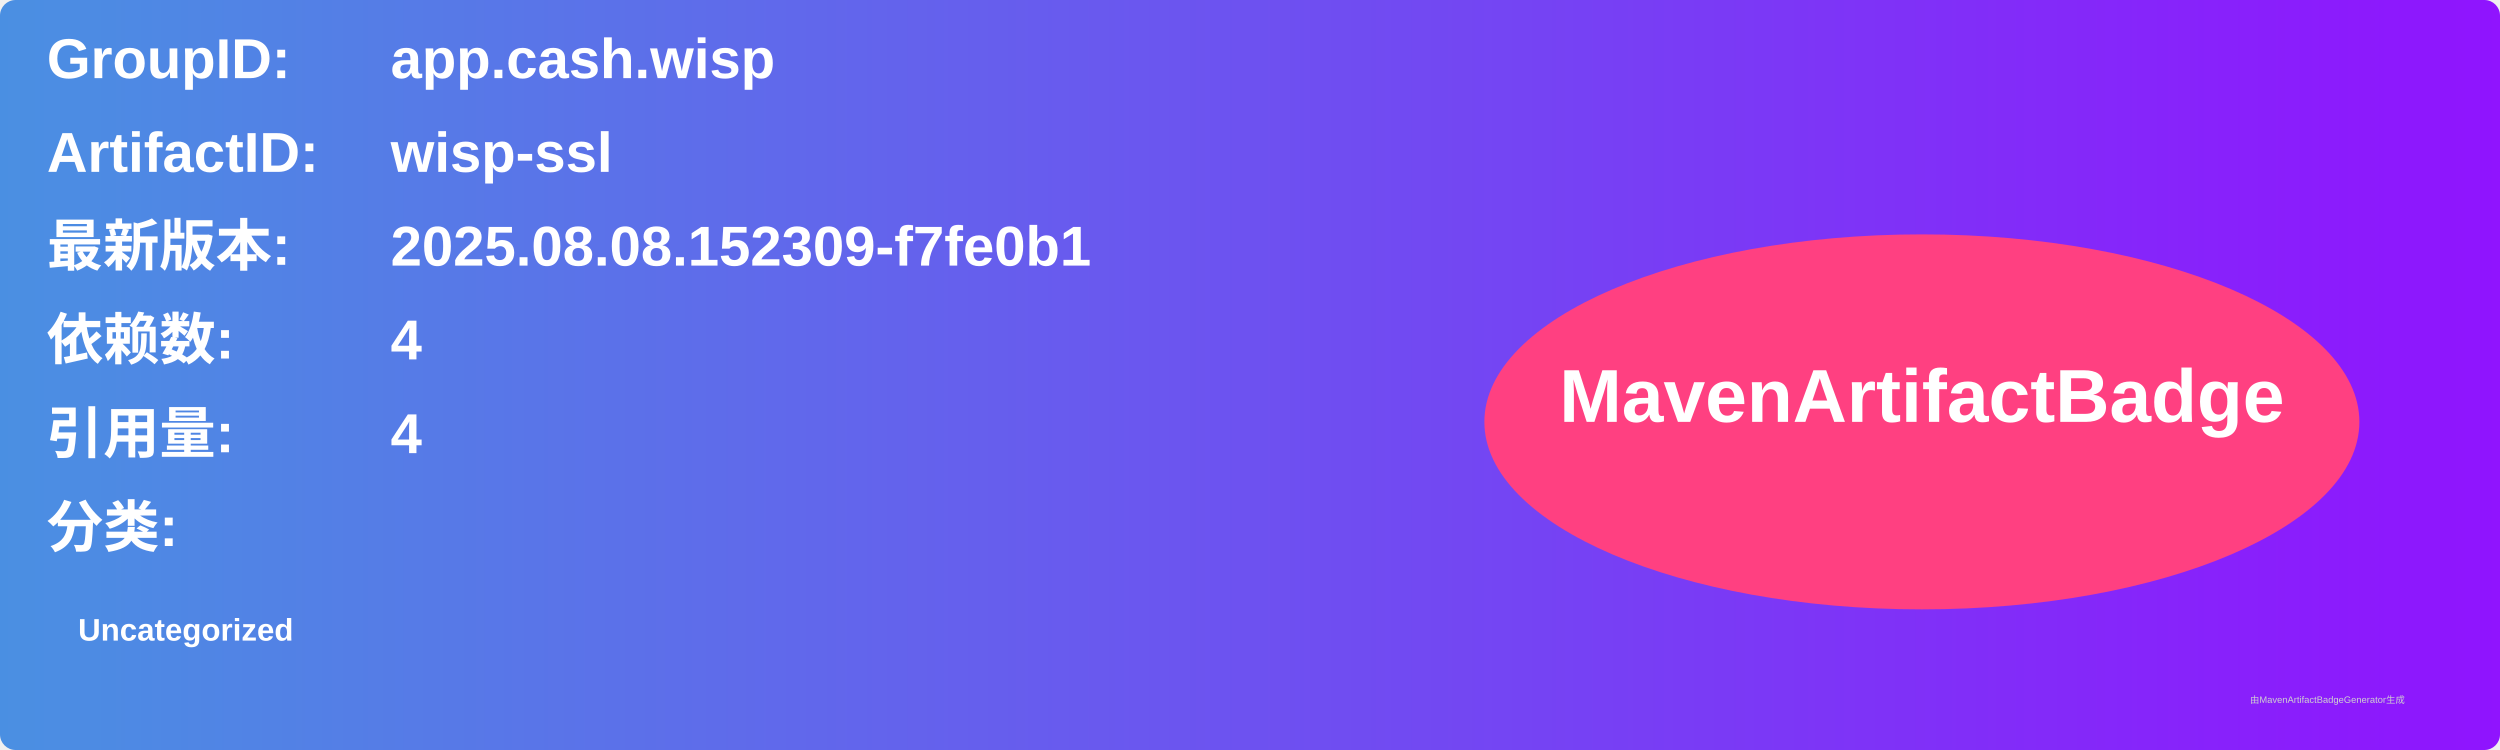
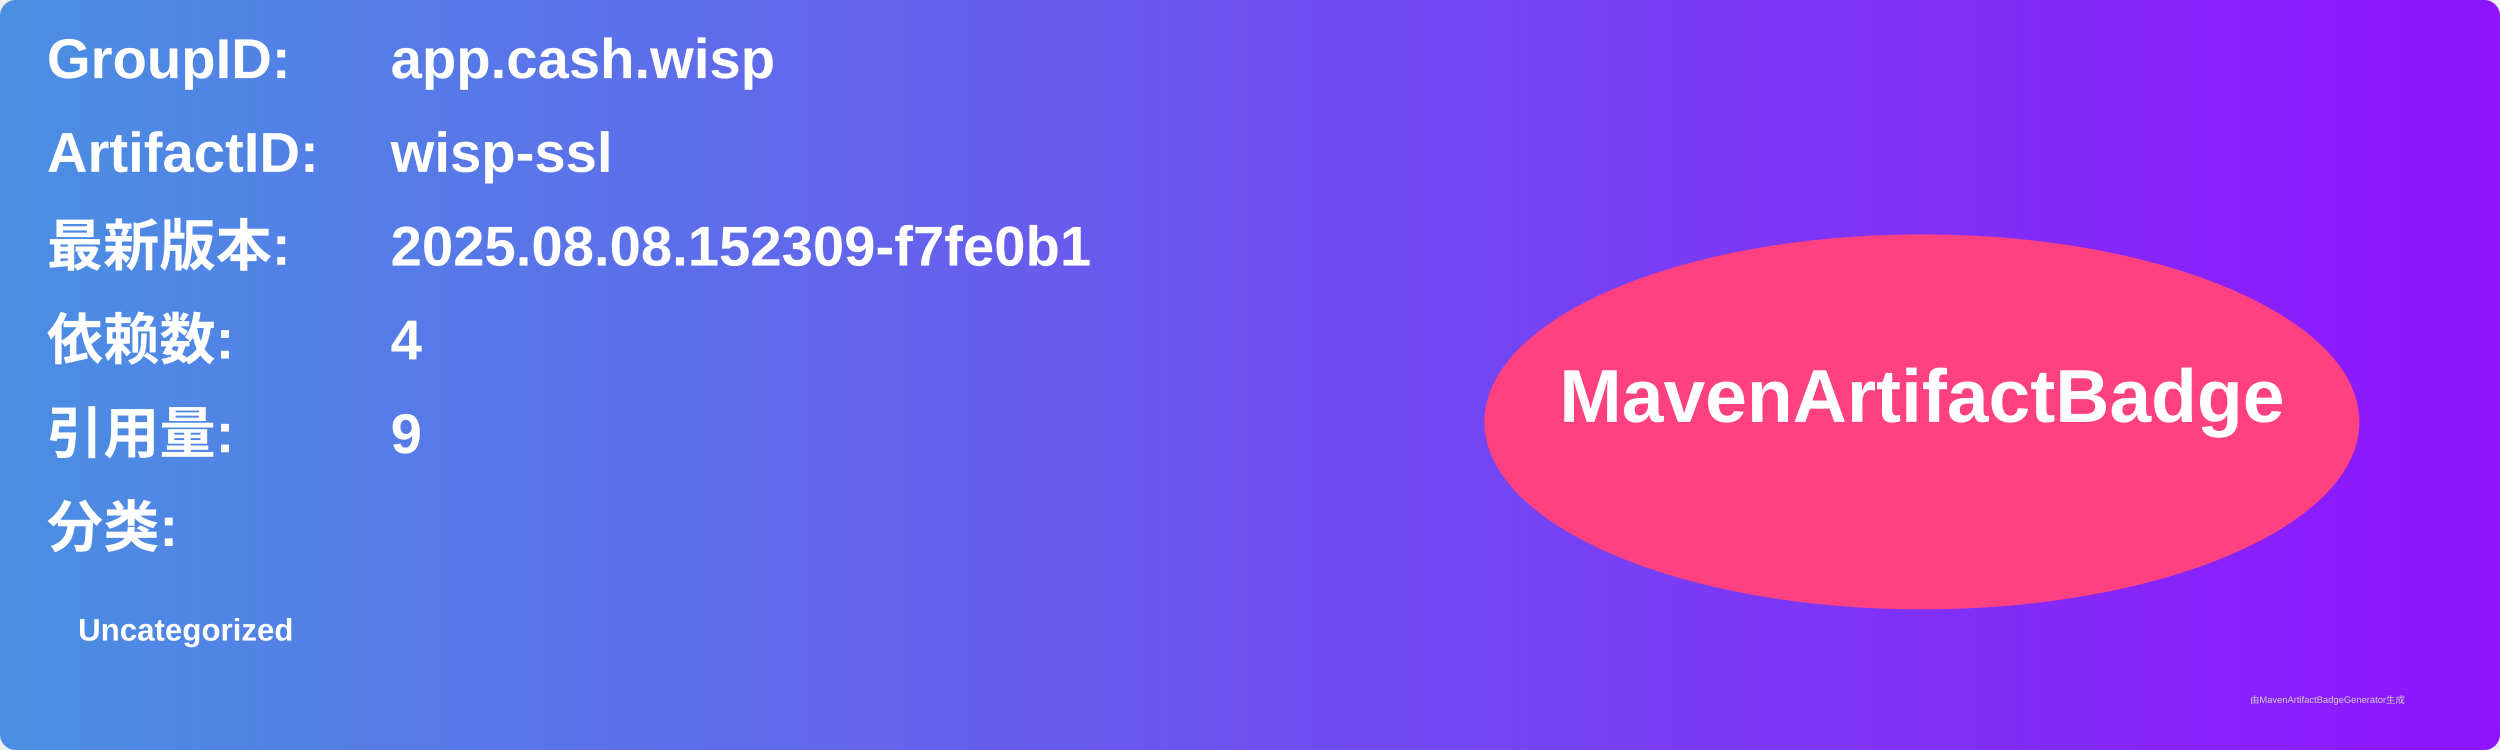
<svg xmlns="http://www.w3.org/2000/svg" width="800" height="240" viewBox="0 0 800 240">
  <linearGradient id="grad" x1="0%" y1="0%" x2="100%" y2="0%">
    <stop offset="0%" stop-color="#4a90e2" />
    <stop offset="100%" stop-color="#9013fe" />
  </linearGradient>
  <rect width="100%" height="100%" rx="5" ry="5" fill="url(#grad)" />
  <g transform="translate(15, 15)">
    <text x="0" y="10" font-family="Arial" font-size="18" fill="white" font-weight="bold" width="260">GroupID:</text>
    <text x="110" y="10" font-family="Arial" font-size="18" fill="white" font-weight="bold" width="460">app.cash.wisp</text>
    <text x="0" y="40" font-family="Arial" font-size="18" fill="white" font-weight="bold" width="260">ArtifactID:</text>
    <text x="110" y="40" font-family="Arial" font-size="18" fill="white" font-weight="bold" width="460">wisp-ssl</text>
    <text x="0" y="70" font-family="Arial" font-size="18" fill="white" font-weight="bold">最新版本:</text>
    <text x="110" y="70" font-family="Arial" font-size="18" fill="white" font-weight="bold">
      <tspan font-weight="bold">2025.08.08.152309-f7fe0b1</tspan>
    </text>
    <text x="0" y="100" font-family="Arial" font-size="18" fill="white" font-weight="bold">依赖数: </text>
    <text x="110" y="100" font-family="Arial" font-size="18" fill="white">
      <tspan font-weight="bold">4</tspan>
    </text>
    <text x="0" y="130" font-family="Arial" font-size="18" fill="white" font-weight="bold">引用量: </text>
    <text x="110" y="130" font-family="Arial" font-size="18" fill="white">
-       <tspan font-weight="bold">4</tspan>
+       <tspan font-weight="bold">9</tspan>
    </text>
    <text x="0" y="160" font-family="Arial" font-size="18" fill="white" font-weight="bold">分类:</text>
    <text x="10" y="190" font-family="Arial" font-size="10" fill="white">
      <tspan font-weight="bold">Uncategorized</tspan>
    </text>
    <ellipse cx="600" cy="120" rx="140" ry="60" fill="#ff4081" />
    <text x="600" y="120" text-anchor="middle" font-family="Arial" font-size="24" fill="white" font-weight="bold">MavenArtifactBadge</text>
  </g>
  <text x="720" y="225" font-family="Arial" font-size="3" fill="#d0d0d0">由MavenArtifactBadgeGenerator生成</text>
</svg>
